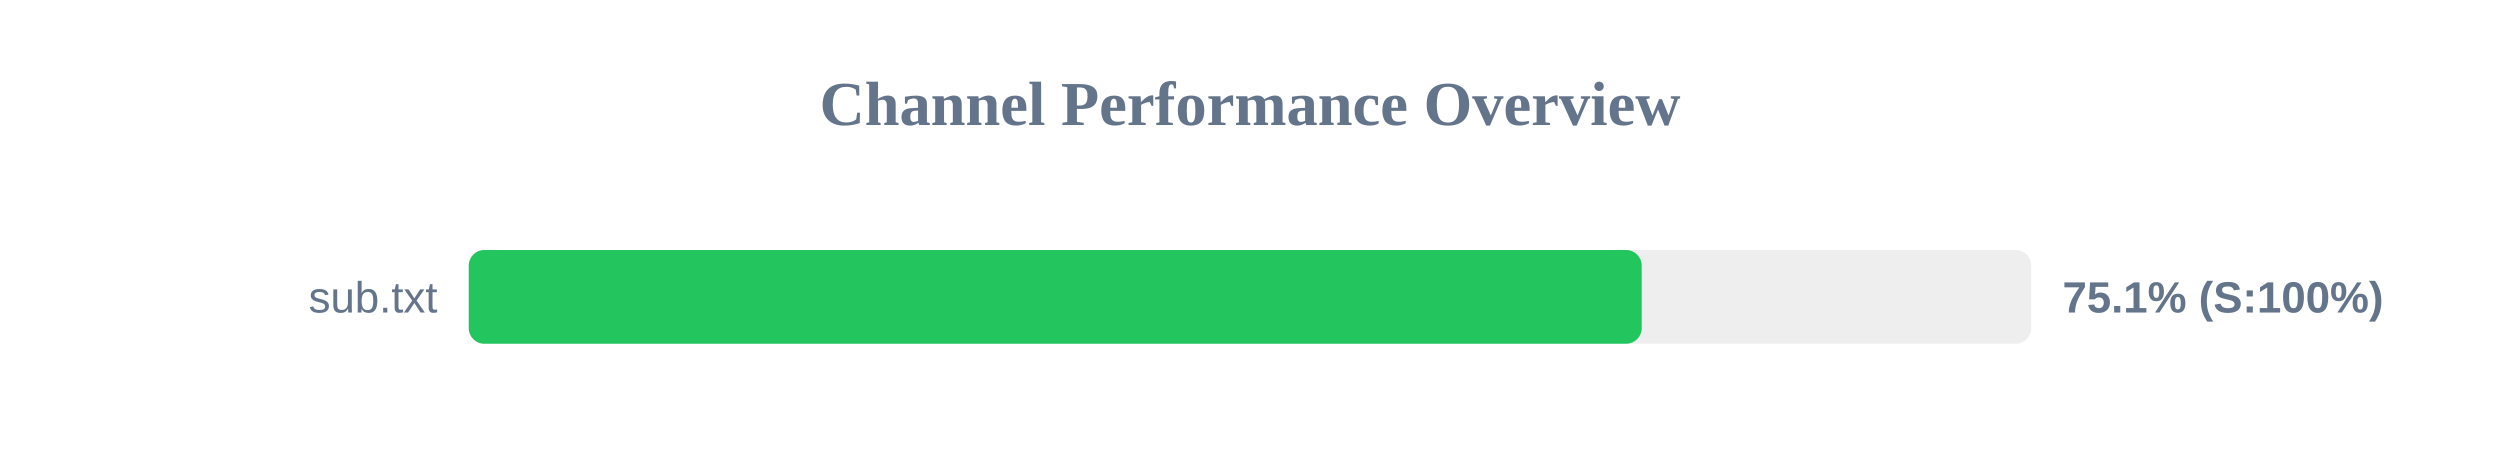
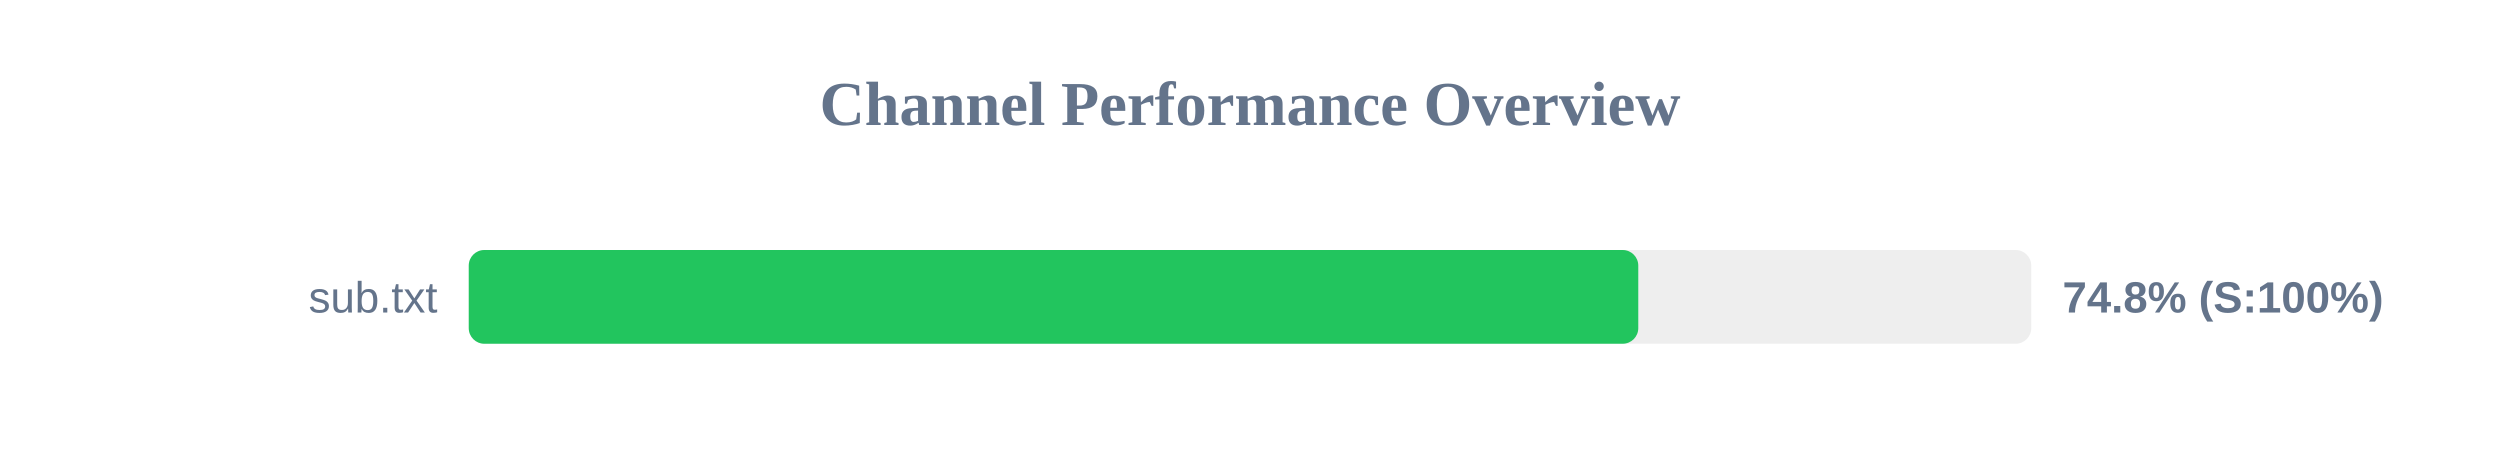
<svg xmlns="http://www.w3.org/2000/svg" width="800" height="150" version="1.1">
  <style>
        .row { font: 14px Arial; fill: #64748b; }
        .score { font: bold 14px Arial; fill: #64748b; }
    </style>
  <text x="400" y="40" text-anchor="middle" font-size="20px" font-weight="bold" fill="#64748b">Channel Performance Overview</text>
  <rect x="150" y="80" width="500" height="30" fill="#eee" rx="5" />
-   <rect x="150" y="80" width="375.35" height="30" fill="#22c55e" rx="5" />
+   <rect x="150" y="80" width="374.25" height="30" fill="#22c55e" rx="5" />
  <text x="140" y="100" text-anchor="end" class="row">sub.txt</text>
-   <text x="660" y="100" text-anchor="start" class="score">75.1% (S:100%)</text>
+   <text x="660" y="100" text-anchor="start" class="score">74.8% (S:100%)</text>
</svg>
